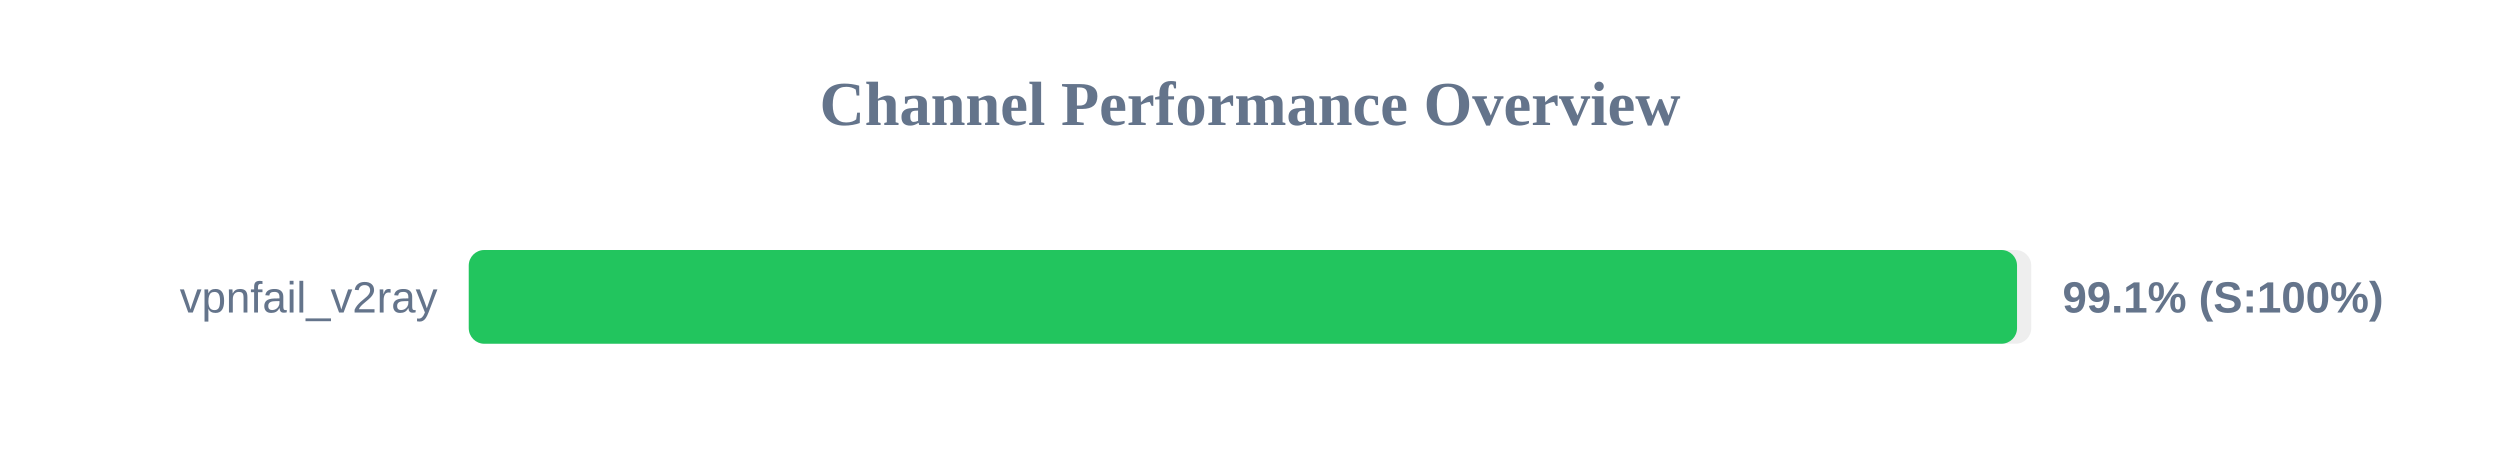
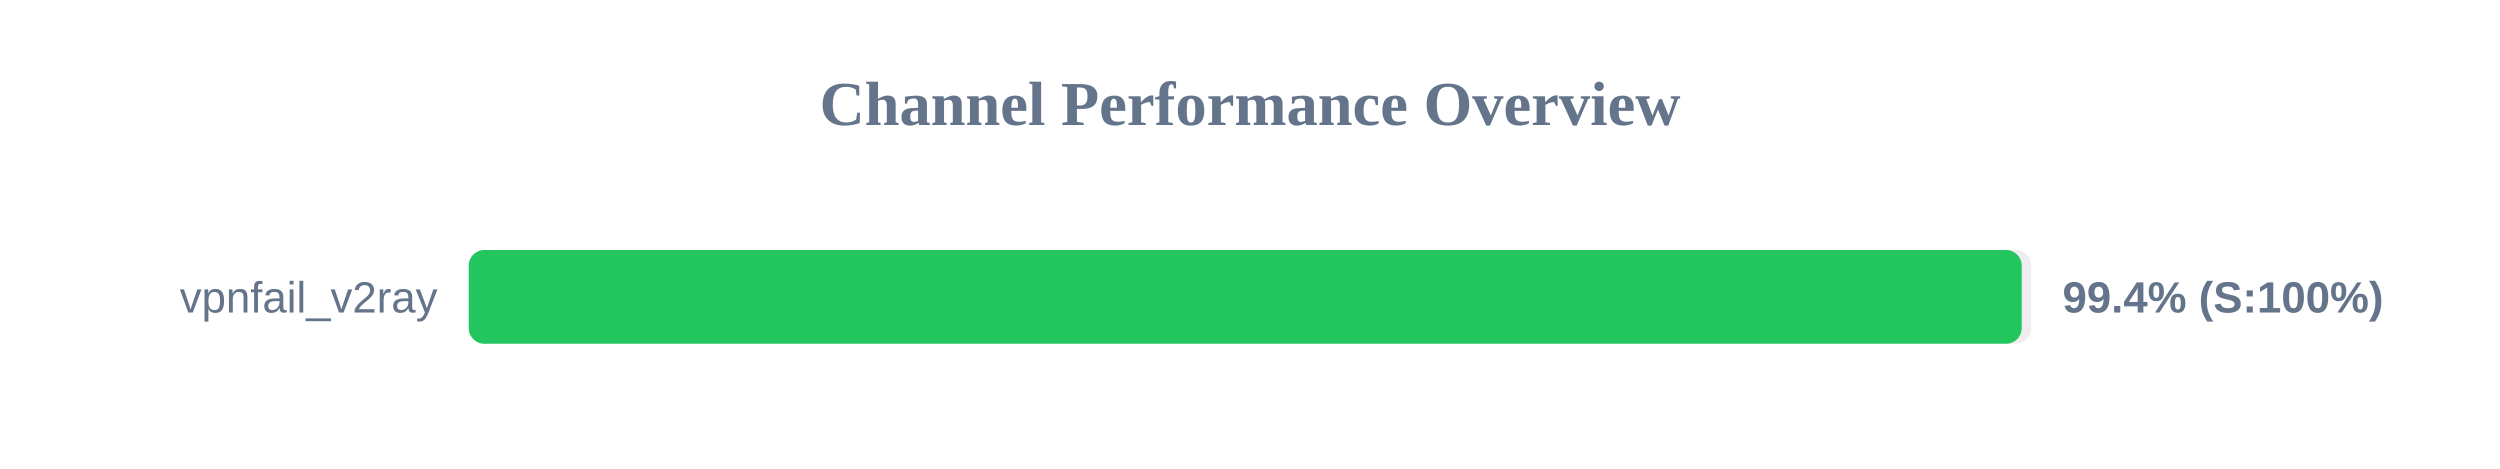
<svg xmlns="http://www.w3.org/2000/svg" width="800" height="150" version="1.1">
  <style>
        .row { font: 14px Arial; fill: #64748b; }
        .score { font: bold 14px Arial; fill: #64748b; }
    </style>
  <text x="400" y="40" text-anchor="middle" font-size="20px" font-weight="bold" fill="#64748b">Channel Performance Overview</text>
  <rect x="150" y="80" width="500" height="30" fill="#eee" rx="5" />
-   <rect x="150" y="80" width="495.45" height="30" fill="#22c55e" rx="5" />
+   <rect x="150" y="80" width="496.95" height="30" fill="#22c55e" rx="5" />
  <text x="140" y="100" text-anchor="end" class="row">vpnfail_v2ray</text>
-   <text x="660" y="100" text-anchor="start" class="score">99.1% (S:100%)</text>
+   <text x="660" y="100" text-anchor="start" class="score">99.4% (S:100%)</text>
</svg>
